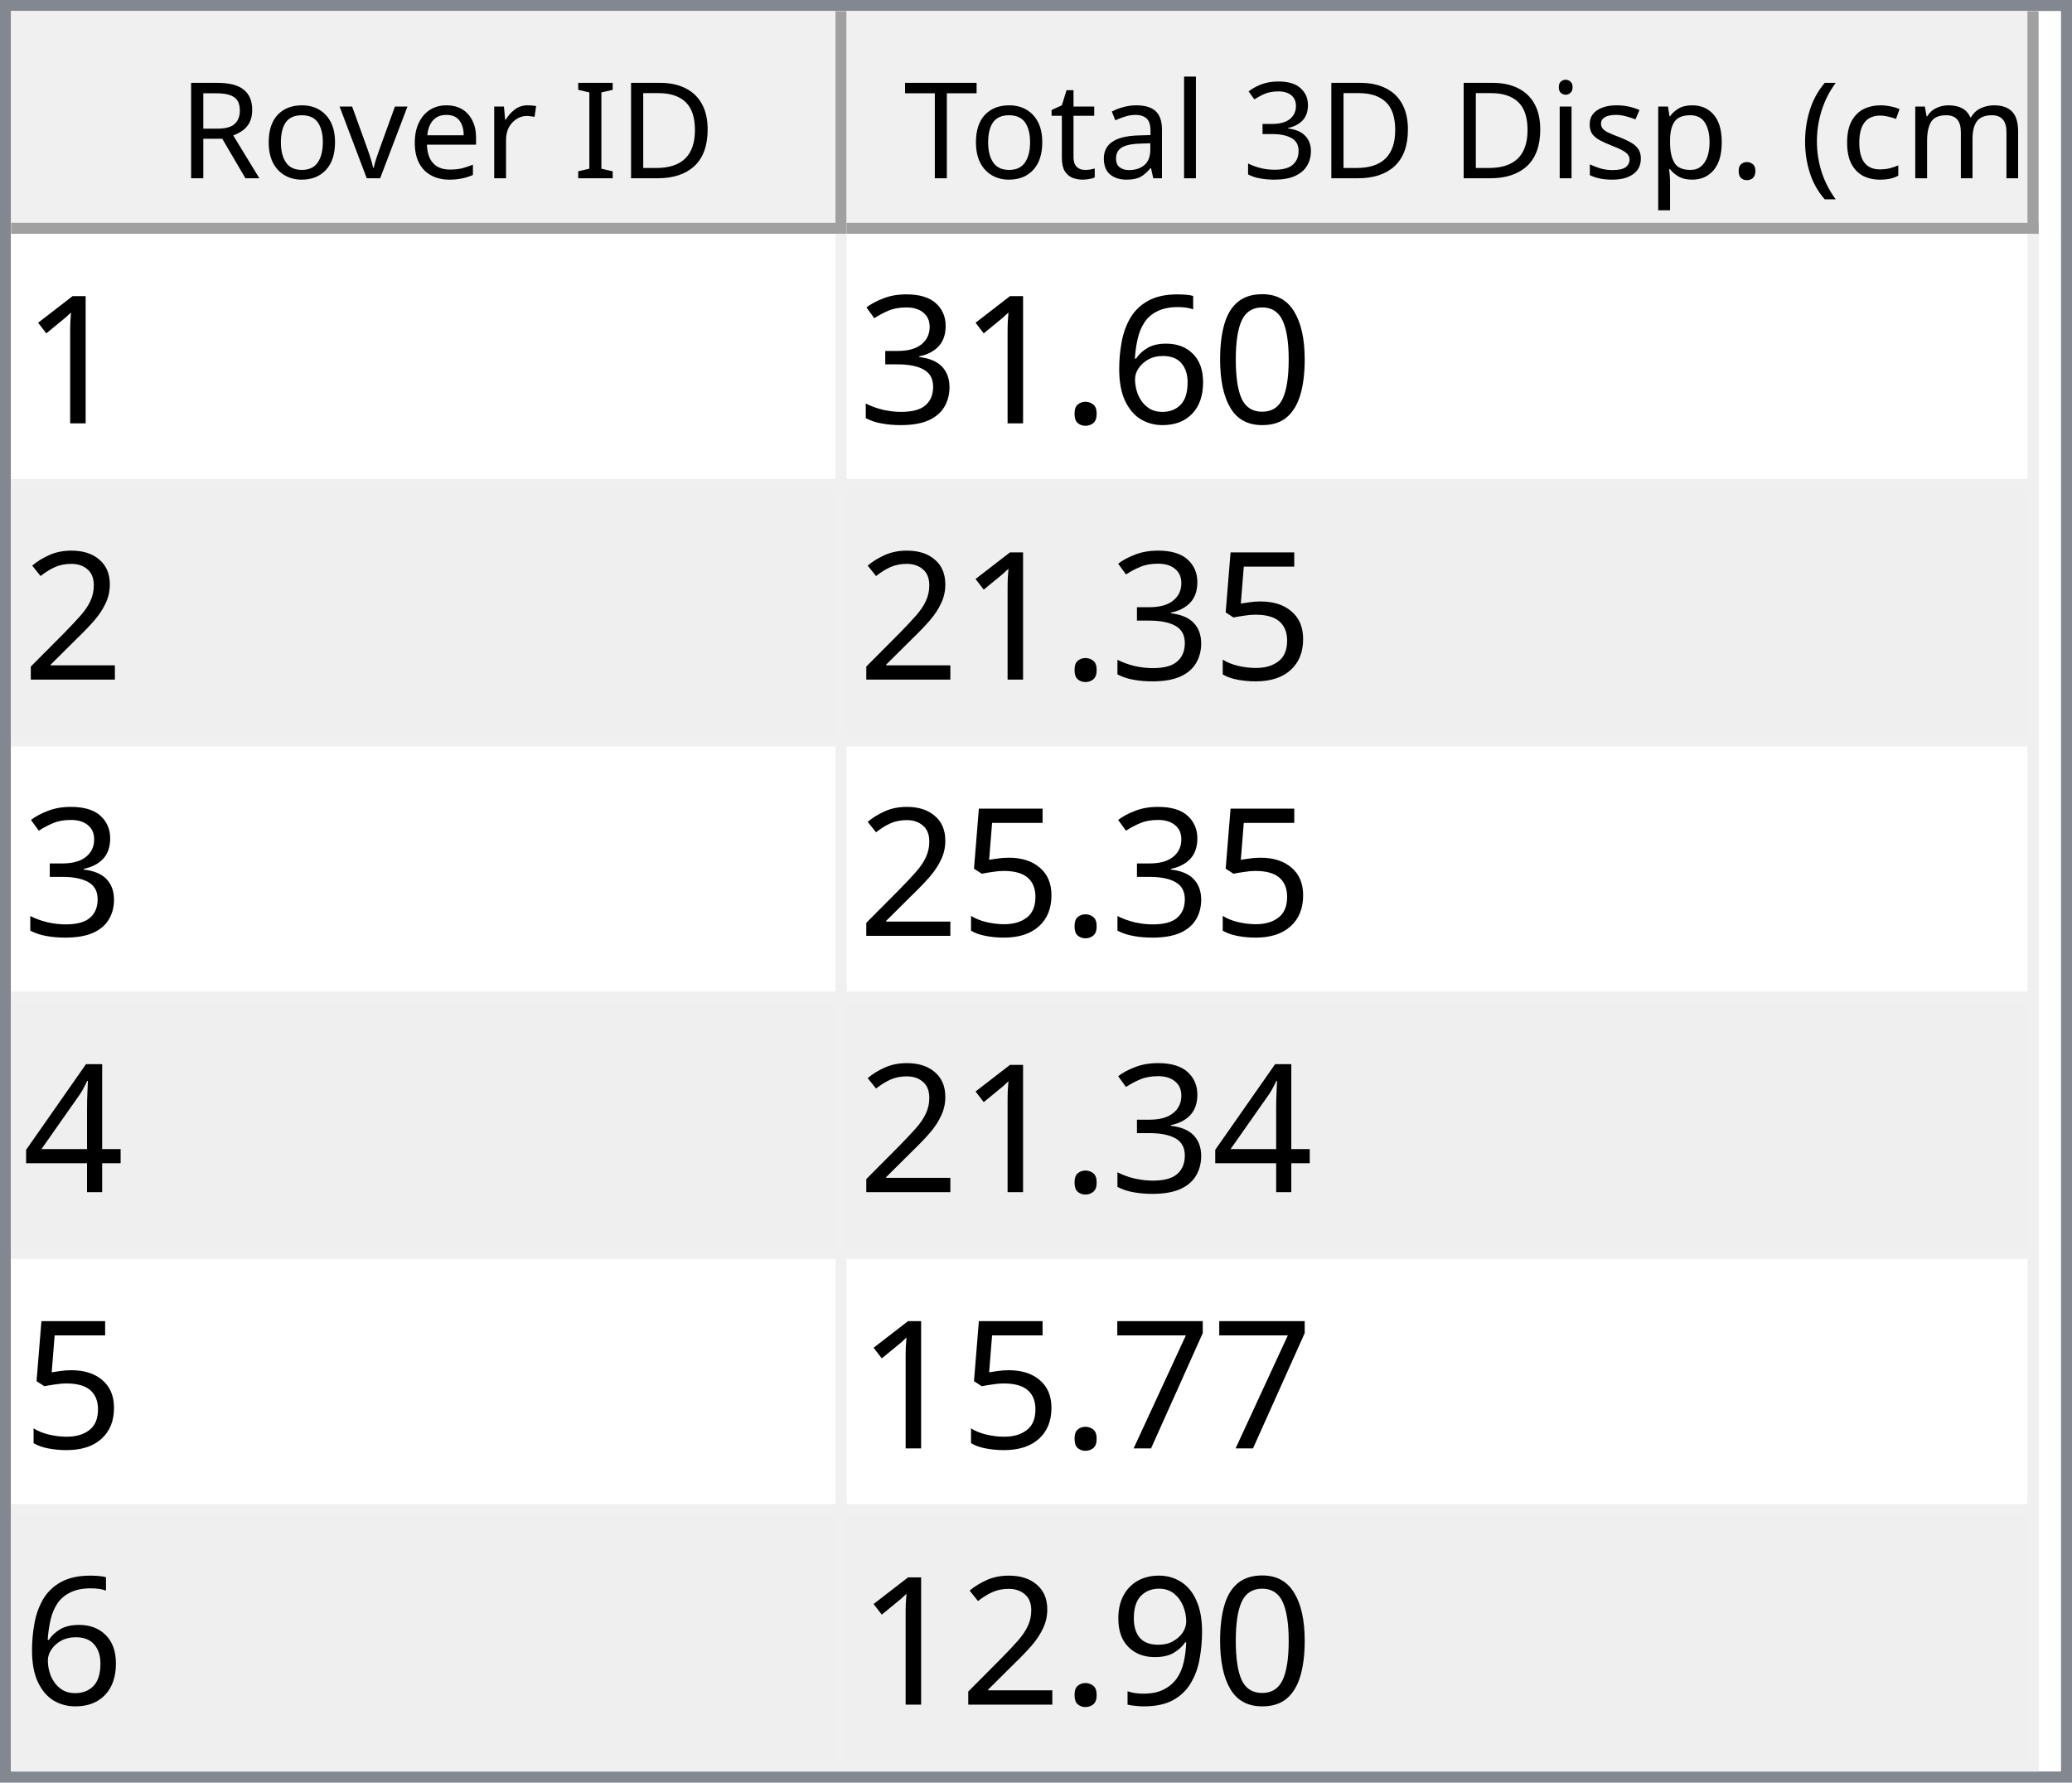
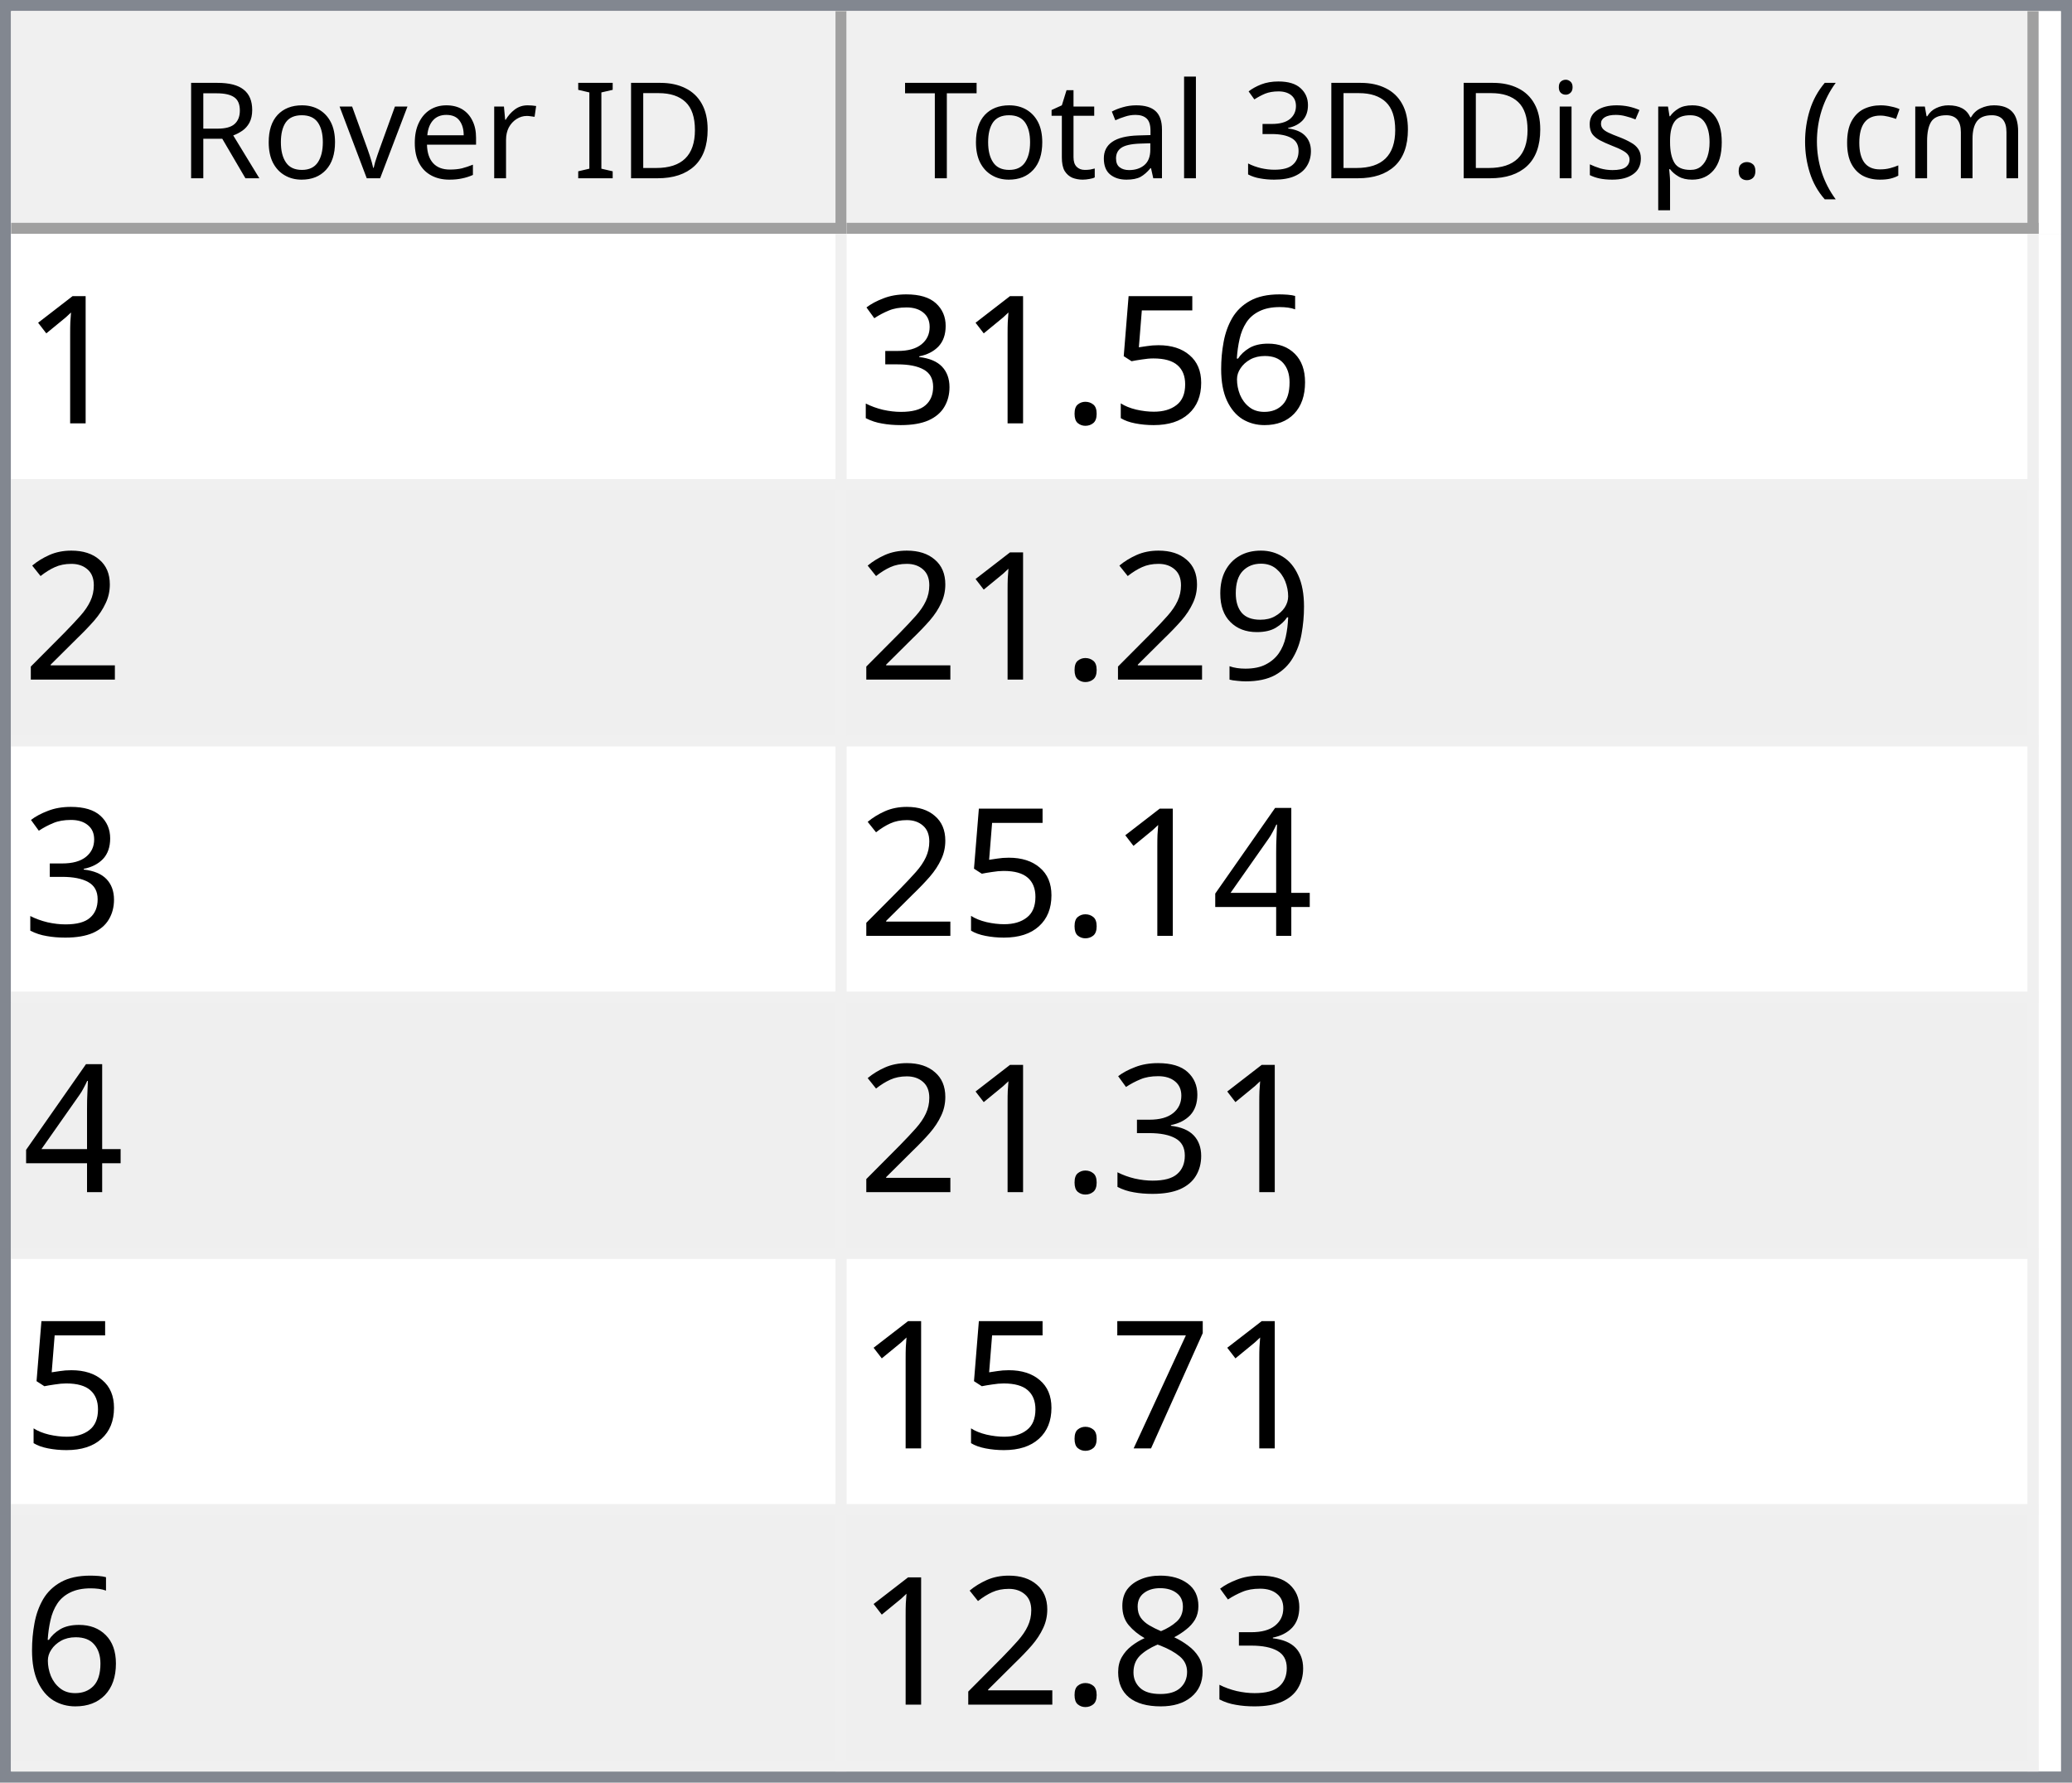
<svg xmlns="http://www.w3.org/2000/svg" style="fill-opacity:1; color-rendering:auto; color-interpolation:auto; text-rendering:auto; stroke:black; stroke-linecap:square; stroke-miterlimit:10; shape-rendering:auto; stroke-opacity:1; fill:black; stroke-dasharray:none; font-weight:normal; stroke-width:1; font-family:'Dialog'; font-style:normal; stroke-linejoin:miter; font-size:12px; stroke-dashoffset:0; image-rendering:auto;" width="186" height="160">
  <defs id="genericDefs" />
  <g>
    <defs id="defs1">
      <clipPath clipPathUnits="userSpaceOnUse" id="clipPath1">
        <path d="M0 0 L186 0 L186 160 L0 160 L0 0 Z" />
      </clipPath>
      <clipPath clipPathUnits="userSpaceOnUse" id="clipPath2">
        <path d="M0 0 L0 160 L186 160 L186 0 Z" />
      </clipPath>
      <clipPath clipPathUnits="userSpaceOnUse" id="clipPath3">
        <path d="M0 0 L0 20 L184 20 L184 0 Z" />
      </clipPath>
      <clipPath clipPathUnits="userSpaceOnUse" id="clipPath4">
        <path d="M0 0 L0 20 L75 20 L75 0 Z" />
      </clipPath>
      <clipPath clipPathUnits="userSpaceOnUse" id="clipPath5">
        <path d="M1 1 L1 19 L74 19 L74 1 Z" />
      </clipPath>
      <clipPath clipPathUnits="userSpaceOnUse" id="clipPath6">
        <path d="M0 0 L0 18 L73 18 L73 0 Z" />
      </clipPath>
      <clipPath clipPathUnits="userSpaceOnUse" id="clipPath7">
        <path d="M-0.5 -0.5 L-0.5 19.5 L74.5 19.5 L74.5 -0.5 Z" />
      </clipPath>
      <clipPath clipPathUnits="userSpaceOnUse" id="clipPath8">
        <path d="M0 0 L0 20 L107 20 L107 0 Z" />
      </clipPath>
      <clipPath clipPathUnits="userSpaceOnUse" id="clipPath9">
        <path d="M1 1 L1 19 L106 19 L106 1 Z" />
      </clipPath>
      <clipPath clipPathUnits="userSpaceOnUse" id="clipPath10">
        <path d="M0 0 L0 18 L105 18 L105 0 Z" />
      </clipPath>
      <clipPath clipPathUnits="userSpaceOnUse" id="clipPath11">
        <path d="M-0.5 -0.5 L-0.5 19.5 L106.5 19.5 L106.5 -0.5 Z" />
      </clipPath>
      <clipPath clipPathUnits="userSpaceOnUse" id="clipPath12">
        <path d="M0 0 L0 138 L184 138 L184 0 Z" />
      </clipPath>
      <clipPath clipPathUnits="userSpaceOnUse" id="clipPath13">
        <path d="M0 0 L0 138 L182 138 L182 0 Z" />
      </clipPath>
      <clipPath clipPathUnits="userSpaceOnUse" id="clipPath14">
        <path d="M-0.5 -0.5 L-0.5 137.5 L181.5 137.5 L181.5 -0.5 Z" />
      </clipPath>
      <clipPath clipPathUnits="userSpaceOnUse" id="clipPath15">
        <path d="M0 0 L0 22 L74 22 L74 0 Z" />
      </clipPath>
      <clipPath clipPathUnits="userSpaceOnUse" id="clipPath16">
        <path d="M0 0 L0 22 L106 22 L106 0 Z" />
      </clipPath>
      <font horiz-adv-x="64.551" id="font1">
        <font-face ascent="107.91" descent="25.098" units-per-em="100" style="font-style:normal; font-family:Segoe UI; font-weight:normal;" />
        <missing-glyph horiz-adv-x="64.551" d="M8.109 0 L8.109 68.266 L56.453 68.266 L56.453 0 L8.109 0 ZM15.328 7.234 L49.219 7.234 L49.219 61.031 L15.328 61.031 L15.328 7.234 Z" />
        <glyph unicode="D" horiz-adv-x="70.117" d="M9.188 0 L9.188 70.016 L28.516 70.016 Q65.531 70.016 65.531 35.891 Q65.531 19.672 55.25 9.836 Q44.969 0 27.734 0 L9.188 0 ZM17.391 62.594 L17.391 7.422 L27.828 7.422 Q41.609 7.422 49.273 14.797 Q56.938 22.172 56.938 35.688 Q56.938 62.594 28.328 62.594 L17.391 62.594 Z" />
        <glyph unicode="I" horiz-adv-x="26.611" d="M17.391 0 L9.188 0 L9.188 70.016 L17.391 70.016 L17.391 0 Z" />
        <glyph unicode=" " horiz-adv-x="27.393" d="" />
        <glyph unicode="r" horiz-adv-x="34.766" d="M34.188 41.891 Q32.078 43.5 28.125 43.5 Q23 43.5 19.555 38.672 Q16.109 33.844 16.109 25.484 L16.109 0 L8.109 0 L8.109 50 L16.109 50 L16.109 39.703 L16.312 39.703 Q18.016 44.969 21.531 47.922 Q25.047 50.875 29.391 50.875 Q32.516 50.875 34.188 50.203 L34.188 41.891 Z" />
        <glyph unicode="e" horiz-adv-x="52.295" d="M48.297 23 L12.984 23 Q13.188 14.656 17.484 10.109 Q21.781 5.562 29.297 5.562 Q37.75 5.562 44.828 11.141 L44.828 3.609 Q38.234 -1.172 27.391 -1.172 Q16.797 -1.172 10.742 5.641 Q4.688 12.453 4.688 24.812 Q4.688 36.469 11.305 43.82 Q17.922 51.172 27.734 51.172 Q37.547 51.172 42.922 44.828 Q48.297 38.484 48.297 27.203 L48.297 23 ZM40.094 29.781 Q40.047 36.719 36.75 40.578 Q33.453 44.438 27.594 44.438 Q21.922 44.438 17.969 40.383 Q14.016 36.328 13.094 29.781 L40.094 29.781 Z" />
        <glyph unicode="v" horiz-adv-x="47.9" d="M47.406 50 L27.484 0 L19.625 0 L0.688 50 L9.469 50 L22.172 13.672 Q23.578 9.672 23.922 6.688 L24.125 6.688 Q24.609 10.453 25.688 13.484 L38.969 50 L47.406 50 Z" />
        <glyph unicode="o" horiz-adv-x="58.594" d="M29 -1.172 Q17.922 -1.172 11.305 5.836 Q4.688 12.844 4.688 24.422 Q4.688 37.016 11.57 44.094 Q18.453 51.172 30.172 51.172 Q41.359 51.172 47.633 44.289 Q53.906 37.406 53.906 25.203 Q53.906 13.234 47.141 6.031 Q40.375 -1.172 29 -1.172 ZM29.594 44.438 Q21.875 44.438 17.383 39.188 Q12.891 33.938 12.891 24.703 Q12.891 15.828 17.43 10.695 Q21.969 5.562 29.594 5.562 Q37.359 5.562 41.531 10.594 Q45.703 15.625 45.703 24.906 Q45.703 34.281 41.531 39.359 Q37.359 44.438 29.594 44.438 Z" />
        <glyph unicode="R" horiz-adv-x="59.814" d="M59.375 0 L49.609 0 L37.891 19.625 Q36.281 22.359 34.766 24.289 Q33.25 26.219 31.664 27.438 Q30.078 28.656 28.25 29.219 Q26.422 29.781 24.125 29.781 L17.391 29.781 L17.391 0 L9.188 0 L9.188 70.016 L30.078 70.016 Q34.672 70.016 38.555 68.867 Q42.438 67.719 45.289 65.375 Q48.141 63.031 49.758 59.547 Q51.375 56.062 51.375 51.375 Q51.375 47.703 50.273 44.656 Q49.172 41.609 47.148 39.211 Q45.125 36.812 42.266 35.133 Q39.406 33.453 35.844 32.516 L35.844 32.328 Q37.594 31.547 38.891 30.547 Q40.188 29.547 41.359 28.18 Q42.531 26.812 43.68 25.078 Q44.828 23.344 46.234 21.047 L59.375 0 ZM17.391 62.594 L17.391 37.203 L28.516 37.203 Q31.594 37.203 34.203 38.133 Q36.812 39.062 38.719 40.797 Q40.625 42.531 41.703 45.047 Q42.781 47.562 42.781 50.688 Q42.781 56.297 39.141 59.445 Q35.5 62.594 28.609 62.594 L17.391 62.594 Z" />
        <glyph unicode=")" horiz-adv-x="30.176" d="M8.297 -15.922 L1.172 -15.922 Q16.406 2.344 16.406 26.812 Q16.406 51.469 1.078 70.016 L8.297 70.016 Q23.531 52.156 23.531 26.703 Q23.531 1.375 8.297 -15.922 Z" />
        <glyph unicode="m" horiz-adv-x="86.133" d="M79.109 0 L71.094 0 L71.094 28.719 Q71.094 37.016 68.531 40.727 Q65.969 44.438 59.906 44.438 Q54.781 44.438 51.195 39.75 Q47.609 35.062 47.609 28.516 L47.609 0 L39.594 0 L39.594 29.688 Q39.594 44.438 28.219 44.438 Q22.953 44.438 19.531 40.016 Q16.109 35.594 16.109 28.516 L16.109 0 L8.109 0 L8.109 50 L16.109 50 L16.109 42.094 L16.312 42.094 Q21.625 51.172 31.844 51.172 Q36.969 51.172 40.773 48.312 Q44.578 45.453 46 40.828 Q51.562 51.172 62.594 51.172 Q79.109 51.172 79.109 30.812 L79.109 0 Z" />
        <glyph unicode="c" horiz-adv-x="46.191" d="M42.188 2.297 Q36.422 -1.172 28.516 -1.172 Q17.828 -1.172 11.258 5.789 Q4.688 12.75 4.688 23.828 Q4.688 36.188 11.766 43.68 Q18.844 51.172 30.672 51.172 Q37.25 51.172 42.281 48.734 L42.281 40.531 Q36.719 44.438 30.375 44.438 Q22.703 44.438 17.797 38.945 Q12.891 33.453 12.891 24.516 Q12.891 15.719 17.508 10.641 Q22.125 5.562 29.891 5.562 Q36.422 5.562 42.188 9.906 L42.188 2.297 Z" />
        <glyph unicode="(" horiz-adv-x="30.176" d="M29.109 -15.922 L21.969 -15.922 Q6.844 1.375 6.844 26.703 Q6.844 52.156 21.969 70.016 L29.203 70.016 Q13.875 51.469 13.875 26.812 Q13.875 2.344 29.109 -15.922 Z" />
        <glyph unicode="." horiz-adv-x="21.68" d="M10.891 -1.078 Q8.641 -1.078 7.055 0.539 Q5.469 2.156 5.469 4.391 Q5.469 6.641 7.055 8.273 Q8.641 9.906 10.891 9.906 Q13.188 9.906 14.797 8.273 Q16.406 6.641 16.406 4.391 Q16.406 2.156 14.797 0.539 Q13.188 -1.078 10.891 -1.078 Z" />
        <glyph unicode="p" horiz-adv-x="58.789" d="M16.312 7.234 L16.109 7.234 L16.109 -23 L8.109 -23 L8.109 50 L16.109 50 L16.109 41.219 L16.312 41.219 Q22.219 51.172 33.594 51.172 Q43.266 51.172 48.688 44.461 Q54.109 37.75 54.109 26.469 Q54.109 13.922 48 6.375 Q41.891 -1.172 31.297 -1.172 Q21.578 -1.172 16.312 7.234 ZM16.109 27.391 L16.109 20.406 Q16.109 14.203 20.141 9.883 Q24.172 5.562 30.375 5.562 Q37.641 5.562 41.773 11.133 Q45.906 16.703 45.906 26.609 Q45.906 34.969 42.047 39.703 Q38.188 44.438 31.594 44.438 Q24.609 44.438 20.359 39.578 Q16.109 34.719 16.109 27.391 Z" />
        <glyph unicode="s" horiz-adv-x="42.432" d="M5.078 1.812 L5.078 10.406 Q11.625 5.562 19.484 5.562 Q30.031 5.562 30.031 12.594 Q30.031 14.594 29.125 15.992 Q28.219 17.391 26.68 18.461 Q25.141 19.531 23.07 20.383 Q21 21.234 18.609 22.172 Q15.281 23.484 12.766 24.828 Q10.25 26.172 8.57 27.859 Q6.891 29.547 6.031 31.695 Q5.172 33.844 5.172 36.719 Q5.172 40.234 6.789 42.945 Q8.406 45.656 11.086 47.484 Q13.766 49.312 17.211 50.242 Q20.656 51.172 24.312 51.172 Q30.812 51.172 35.938 48.922 L35.938 40.828 Q30.422 44.438 23.25 44.438 Q21 44.438 19.195 43.922 Q17.391 43.406 16.094 42.477 Q14.797 41.547 14.086 40.258 Q13.375 38.969 13.375 37.406 Q13.375 35.453 14.086 34.133 Q14.797 32.812 16.164 31.789 Q17.531 30.766 19.484 29.938 Q21.438 29.109 23.922 28.125 Q27.25 26.859 29.883 25.516 Q32.516 24.172 34.375 22.484 Q36.234 20.797 37.234 18.602 Q38.234 16.406 38.234 13.375 Q38.234 9.672 36.602 6.938 Q34.969 4.203 32.234 2.398 Q29.5 0.594 25.93 -0.289 Q22.359 -1.172 18.453 -1.172 Q10.75 -1.172 5.078 1.812 Z" />
        <glyph unicode="i" horiz-adv-x="24.219" d="M12.203 62.703 Q10.062 62.703 8.547 64.164 Q7.031 65.625 7.031 67.875 Q7.031 70.125 8.547 71.609 Q10.062 73.094 12.203 73.094 Q14.406 73.094 15.945 71.609 Q17.484 70.125 17.484 67.875 Q17.484 65.719 15.945 64.211 Q14.406 62.703 12.203 62.703 ZM16.109 0 L8.109 0 L8.109 50 L16.109 50 L16.109 0 Z" />
        <glyph unicode="3" horiz-adv-x="53.906" d="M46.531 19.828 Q46.531 15.094 44.75 11.211 Q42.969 7.328 39.719 4.57 Q36.469 1.812 31.93 0.297 Q27.391 -1.219 21.922 -1.219 Q11.922 -1.219 6 2.594 L6 11.188 Q13.094 5.609 22.219 5.609 Q25.875 5.609 28.828 6.539 Q31.781 7.469 33.906 9.227 Q36.031 10.984 37.18 13.477 Q38.328 15.969 38.328 19.094 Q38.328 32.812 18.797 32.812 L12.984 32.812 L12.984 39.594 L18.5 39.594 Q35.797 39.594 35.797 52.484 Q35.797 64.406 22.609 64.406 Q15.188 64.406 8.688 59.422 L8.688 67.188 Q15.375 71.188 24.609 71.188 Q29 71.188 32.57 69.969 Q36.141 68.75 38.68 66.555 Q41.219 64.359 42.609 61.281 Q44 58.203 44 54.5 Q44 40.672 30.031 36.719 L30.031 36.531 Q33.594 36.141 36.625 34.797 Q39.656 33.453 41.852 31.305 Q44.047 29.156 45.289 26.25 Q46.531 23.344 46.531 19.828 Z" />
        <glyph unicode="l" horiz-adv-x="24.219" d="M16.109 0 L8.109 0 L8.109 74.031 L16.109 74.031 L16.109 0 Z" />
        <glyph unicode="a" horiz-adv-x="50.879" d="M43.891 0 L35.891 0 L35.891 7.812 L35.688 7.812 Q30.469 -1.172 20.312 -1.172 Q12.844 -1.172 8.617 2.781 Q4.391 6.734 4.391 13.281 Q4.391 27.297 20.906 29.594 L35.891 31.688 Q35.891 44.438 25.594 44.438 Q16.547 44.438 9.281 38.281 L9.281 46.484 Q16.656 51.172 26.266 51.172 Q43.891 51.172 43.891 32.516 L43.891 0 ZM35.891 25.297 L23.828 23.641 Q18.266 22.859 15.43 20.875 Q12.594 18.891 12.594 13.875 Q12.594 10.203 15.211 7.883 Q17.828 5.562 22.172 5.562 Q28.125 5.562 32.008 9.742 Q35.891 13.922 35.891 20.312 L35.891 25.297 Z" />
        <glyph unicode="t" horiz-adv-x="33.887" d="M31.297 0.484 Q28.469 -1.078 23.828 -1.078 Q10.688 -1.078 10.688 13.578 L10.688 43.172 L2.094 43.172 L2.094 50 L10.688 50 L10.688 62.203 L18.703 64.797 L18.703 50 L31.297 50 L31.297 43.172 L18.703 43.172 L18.703 14.984 Q18.703 9.969 20.414 7.82 Q22.125 5.672 26.078 5.672 Q29.109 5.672 31.297 7.328 L31.297 0.484 Z" />
        <glyph unicode="T" horiz-adv-x="52.393" d="M50.594 62.594 L30.375 62.594 L30.375 0 L22.172 0 L22.172 62.594 L2 62.594 L2 70.016 L50.594 70.016 L50.594 62.594 Z" />
      </font>
      <font horiz-adv-x="75.0" id="font2">
        <font-face ascent="100.537" descent="21.973" units-per-em="100" style="font-style:normal; font-family:sans-serif; font-weight:normal;" />
        <missing-glyph horiz-adv-x="75.0" d="M12.5 0 L12.5 62.5 L62.5 62.5 L62.5 0 L12.5 0 ZM14.062 1.562 L60.938 1.562 L60.938 60.938 L14.062 60.938 L14.062 1.562 Z" />
        <glyph unicode="1" horiz-adv-x="55.615" d="M37.25 0 L28.469 0 L28.469 56 Q25.297 52.984 20.141 49.953 Q14.984 46.922 10.891 45.406 L10.891 53.906 Q18.266 57.375 23.781 62.305 Q29.297 67.234 31.594 71.875 L37.25 71.875 L37.25 0 Z" />
-         <glyph unicode="0" horiz-adv-x="55.615" d="M4.156 35.297 Q4.156 48 6.766 55.742 Q9.375 63.484 14.523 67.68 Q19.672 71.875 27.484 71.875 Q33.25 71.875 37.594 69.555 Q41.938 67.234 44.773 62.867 Q47.609 58.5 49.219 52.227 Q50.828 45.953 50.828 35.297 Q50.828 22.703 48.242 14.969 Q45.656 7.234 40.508 3.008 Q35.359 -1.219 27.484 -1.219 Q17.141 -1.219 11.234 6.203 Q4.156 15.141 4.156 35.297 ZM13.188 35.297 Q13.188 17.672 17.312 11.836 Q21.438 6 27.484 6 Q33.547 6 37.672 11.859 Q41.797 17.719 41.797 35.297 Q41.797 52.984 37.672 58.789 Q33.547 64.594 27.391 64.594 Q21.344 64.594 17.719 59.469 Q13.188 52.938 13.188 35.297 Z" />
        <glyph unicode="6" horiz-adv-x="55.615" d="M49.75 54.047 L41.016 53.375 Q39.844 58.547 37.703 60.891 Q34.125 64.656 28.906 64.656 Q24.703 64.656 21.531 62.312 Q17.391 59.281 14.992 53.469 Q12.594 47.656 12.5 36.922 Q15.672 41.75 20.266 44.094 Q24.859 46.438 29.891 46.438 Q38.672 46.438 44.852 39.969 Q51.031 33.5 51.031 23.25 Q51.031 16.5 48.125 10.719 Q45.219 4.938 40.141 1.859 Q35.062 -1.219 28.609 -1.219 Q17.625 -1.219 10.695 6.859 Q3.766 14.938 3.766 33.5 Q3.766 54.25 11.422 63.672 Q18.109 71.875 29.438 71.875 Q37.891 71.875 43.289 67.141 Q48.688 62.406 49.75 54.047 ZM13.875 23.188 Q13.875 18.656 15.797 14.508 Q17.719 10.359 21.188 8.18 Q24.656 6 28.469 6 Q34.031 6 38.039 10.492 Q42.047 14.984 42.047 22.703 Q42.047 30.125 38.086 34.398 Q34.125 38.672 28.125 38.672 Q22.172 38.672 18.023 34.398 Q13.875 30.125 13.875 23.188 Z" />
+         <glyph unicode="5" horiz-adv-x="55.615" d="M4.156 18.75 L13.375 19.531 Q14.406 12.797 18.141 9.398 Q21.875 6 27.156 6 Q33.5 6 37.891 10.789 Q42.281 15.578 42.281 23.484 Q42.281 31 38.062 35.352 Q33.844 39.703 27 39.703 Q22.75 39.703 19.336 37.773 Q15.922 35.844 13.969 32.766 L5.719 33.844 L12.641 70.609 L48.25 70.609 L48.25 62.203 L19.672 62.203 L15.828 42.969 Q22.266 47.469 29.344 47.469 Q38.719 47.469 45.164 40.969 Q51.609 34.469 51.609 24.266 Q51.609 14.547 45.953 7.469 Q39.062 -1.219 27.156 -1.219 Q17.391 -1.219 11.211 4.25 Q5.031 9.719 4.156 18.75 Z" />
        <glyph unicode="." horiz-adv-x="27.783" d="M9.078 0 L9.078 10.016 L19.094 10.016 L19.094 0 L9.078 0 Z" />
        <glyph unicode="3" horiz-adv-x="55.615" d="M4.203 18.891 L12.984 20.062 Q14.5 12.594 18.141 9.297 Q21.781 6 27 6 Q33.203 6 37.477 10.297 Q41.75 14.594 41.75 20.953 Q41.75 27 37.797 30.93 Q33.844 34.859 27.734 34.859 Q25.25 34.859 21.531 33.891 L22.516 41.609 Q23.391 41.5 23.922 41.5 Q29.547 41.5 34.039 44.43 Q38.531 47.359 38.531 53.469 Q38.531 58.297 35.258 61.477 Q31.984 64.656 26.812 64.656 Q21.688 64.656 18.266 61.43 Q14.844 58.203 13.875 51.766 L5.078 53.328 Q6.688 62.156 12.398 67.016 Q18.109 71.875 26.609 71.875 Q32.469 71.875 37.398 69.359 Q42.328 66.844 44.945 62.5 Q47.562 58.156 47.562 53.266 Q47.562 48.641 45.07 44.828 Q42.578 41.016 37.703 38.766 Q44.047 37.312 47.562 32.695 Q51.078 28.078 51.078 21.141 Q51.078 11.766 44.242 5.25 Q37.406 -1.266 26.953 -1.266 Q17.531 -1.266 11.305 4.352 Q5.078 9.969 4.203 18.891 Z" />
        <glyph unicode="2" horiz-adv-x="55.615" d="M50.344 8.453 L50.344 0 L3.031 0 Q2.938 3.172 4.047 6.109 Q5.859 10.938 9.836 15.625 Q13.812 20.312 21.344 26.469 Q33.016 36.031 37.117 41.625 Q41.219 47.219 41.219 52.203 Q41.219 57.422 37.477 61.008 Q33.734 64.594 27.734 64.594 Q21.391 64.594 17.578 60.789 Q13.766 56.984 13.719 50.25 L4.688 51.172 Q5.609 61.281 11.664 66.578 Q17.719 71.875 27.938 71.875 Q38.234 71.875 44.242 66.164 Q50.25 60.453 50.25 52 Q50.25 47.703 48.492 43.555 Q46.734 39.406 42.656 34.812 Q38.578 30.219 29.109 22.219 Q21.188 15.578 18.945 13.211 Q16.703 10.844 15.234 8.453 L50.344 8.453 Z" />
-         <glyph unicode="5" horiz-adv-x="55.615" d="M4.156 18.75 L13.375 19.531 Q14.406 12.797 18.141 9.398 Q21.875 6 27.156 6 Q33.5 6 37.891 10.789 Q42.281 15.578 42.281 23.484 Q42.281 31 38.062 35.352 Q33.844 39.703 27 39.703 Q22.75 39.703 19.336 37.773 Q15.922 35.844 13.969 32.766 L5.719 33.844 L12.641 70.609 L48.25 70.609 L48.25 62.203 L19.672 62.203 L15.828 42.969 Q22.266 47.469 29.344 47.469 Q38.719 47.469 45.164 40.969 Q51.609 34.469 51.609 24.266 Q51.609 14.547 45.953 7.469 Q39.062 -1.219 27.156 -1.219 Q17.391 -1.219 11.211 4.25 Q5.031 9.719 4.156 18.75 Z" />
+         <glyph unicode="9" horiz-adv-x="55.615" d="M5.469 16.547 L13.922 17.328 Q14.984 11.375 18.016 8.688 Q21.047 6 25.781 6 Q29.828 6 32.883 7.859 Q35.938 9.719 37.891 12.82 Q39.844 15.922 41.164 21.195 Q42.484 26.469 42.484 31.938 Q42.484 32.516 42.438 33.688 Q39.797 29.5 35.234 26.883 Q30.672 24.266 25.344 24.266 Q16.453 24.266 10.305 30.711 Q4.156 37.156 4.156 47.703 Q4.156 58.594 10.578 65.234 Q17 71.875 26.656 71.875 Q33.641 71.875 39.43 68.117 Q45.219 64.359 48.219 57.398 Q51.219 50.438 51.219 37.25 Q51.219 23.531 48.242 15.406 Q45.266 7.281 39.383 3.031 Q33.5 -1.219 25.594 -1.219 Q17.188 -1.219 11.867 3.445 Q6.547 8.109 5.469 16.547 ZM41.453 48.141 Q41.453 55.719 37.43 60.156 Q33.406 64.594 27.734 64.594 Q21.875 64.594 17.531 59.812 Q13.188 55.031 13.188 47.406 Q13.188 40.578 17.312 36.305 Q21.438 32.031 27.484 32.031 Q33.594 32.031 37.523 36.305 Q41.453 40.578 41.453 48.141 Z" />
        <glyph unicode="4" horiz-adv-x="55.615" d="M32.328 0 L32.328 17.141 L1.266 17.141 L1.266 25.203 L33.938 71.578 L41.109 71.578 L41.109 25.203 L50.781 25.203 L50.781 17.141 L41.109 17.141 L41.109 0 L32.328 0 ZM32.328 25.203 L32.328 57.469 L9.906 25.203 L32.328 25.203 Z" />
        <glyph unicode="7" horiz-adv-x="55.615" d="M4.734 62.203 L4.734 70.656 L51.078 70.656 L51.078 63.812 Q44.234 56.547 37.523 44.484 Q30.812 32.422 27.156 19.672 Q24.516 10.688 23.781 0 L14.75 0 Q14.891 8.453 18.062 20.414 Q21.234 32.375 27.172 43.484 Q33.109 54.594 39.797 62.203 L4.734 62.203 Z" />
-         <glyph unicode="9" horiz-adv-x="55.615" d="M5.469 16.547 L13.922 17.328 Q14.984 11.375 18.016 8.688 Q21.047 6 25.781 6 Q29.828 6 32.883 7.859 Q35.938 9.719 37.891 12.82 Q39.844 15.922 41.164 21.195 Q42.484 26.469 42.484 31.938 Q42.484 32.516 42.438 33.688 Q39.797 29.5 35.234 26.883 Q30.672 24.266 25.344 24.266 Q16.453 24.266 10.305 30.711 Q4.156 37.156 4.156 47.703 Q4.156 58.594 10.578 65.234 Q17 71.875 26.656 71.875 Q33.641 71.875 39.43 68.117 Q45.219 64.359 48.219 57.398 Q51.219 50.438 51.219 37.25 Q51.219 23.531 48.242 15.406 Q45.266 7.281 39.383 3.031 Q33.5 -1.219 25.594 -1.219 Q17.188 -1.219 11.867 3.445 Q6.547 8.109 5.469 16.547 ZM41.453 48.141 Q41.453 55.719 37.43 60.156 Q33.406 64.594 27.734 64.594 Q21.875 64.594 17.531 59.812 Q13.188 55.031 13.188 47.406 Q13.188 40.578 17.312 36.305 Q21.438 32.031 27.484 32.031 Q33.594 32.031 37.523 36.305 Q41.453 40.578 41.453 48.141 Z" />
+         <glyph unicode="8" horiz-adv-x="55.615" d="M17.672 38.812 Q12.203 40.828 9.57 44.539 Q6.938 48.25 6.938 53.422 Q6.938 61.234 12.555 66.555 Q18.172 71.875 27.484 71.875 Q36.859 71.875 42.578 66.43 Q48.297 60.984 48.297 53.172 Q48.297 48.188 45.68 44.508 Q43.062 40.828 37.75 38.812 Q44.344 36.672 47.781 31.883 Q51.219 27.094 51.219 20.453 Q51.219 11.281 44.727 5.031 Q38.234 -1.219 27.641 -1.219 Q17.047 -1.219 10.547 5.055 Q4.047 11.328 4.047 20.703 Q4.047 27.688 7.594 32.398 Q11.141 37.109 17.672 38.812 ZM15.922 53.719 Q15.922 48.641 19.195 45.414 Q22.469 42.188 27.688 42.188 Q32.766 42.188 36.016 45.383 Q39.266 48.578 39.266 53.219 Q39.266 58.062 35.914 61.359 Q32.562 64.656 27.594 64.656 Q22.562 64.656 19.242 61.43 Q15.922 58.203 15.922 53.719 ZM13.094 20.656 Q13.094 16.891 14.875 13.375 Q16.656 9.859 20.172 7.93 Q23.688 6 27.734 6 Q34.031 6 38.133 10.055 Q42.234 14.109 42.234 20.359 Q42.234 26.703 38.016 30.859 Q33.797 35.016 27.438 35.016 Q21.234 35.016 17.164 30.914 Q13.094 26.812 13.094 20.656 Z" />
      </font>
    </defs>
    <g style="fill:white; stroke:white;">
      <rect x="0" y="0" width="186" style="clip-path:url(#clipPath1); stroke:none;" height="160" />
    </g>
    <g style="fill:white; text-rendering:optimizeSpeed; color-rendering:optimizeSpeed; image-rendering:optimizeSpeed; shape-rendering:crispEdges; stroke:white; color-interpolation:sRGB;">
      <rect x="0" width="186" height="160" y="0" style="stroke:none;" />
      <path style="stroke:none;" d="M0 160 L186 160 L186 0 L0 0 Z" />
    </g>
    <g style="fill:rgb(240,240,240); font-family:'Segoe UI'; stroke:rgb(240,240,240);">
      <rect x="0" y="0" width="186" style="clip-path:url(#clipPath2); stroke:none;" height="160" />
    </g>
    <g style="fill:rgb(130,135,144); font-family:'Segoe UI'; stroke:rgb(130,135,144);">
      <path d="M0 0 L186 0 L186 160 L0 160 L0 0 ZM1 1 L185 1 L185 159 L1 159 L1 1 Z" style="fill-rule:evenodd; clip-path:url(#clipPath2); stroke:none;" />
    </g>
    <g style="fill:white; font-family:'Segoe UI'; stroke:white;" transform="translate(1,1)">
      <rect x="0" y="0" width="184" style="clip-path:url(#clipPath3); stroke:none;" height="20" />
    </g>
    <g style="fill:rgb(240,240,240); font-family:'Segoe UI'; stroke:rgb(240,240,240);" transform="translate(1,1)">
      <rect x="0" y="0" width="75" style="clip-path:url(#clipPath4); stroke:none;" height="20" />
    </g>
    <g style="font-family:'Segoe UI';" transform="translate(2,2)">
      <text x="14" xml:space="preserve" y="14" style="clip-path:url(#clipPath6); stroke:none;">Rover ID</text>
    </g>
    <g style="fill:rgb(160,160,160); font-family:'Segoe UI'; stroke:rgb(160,160,160); stroke-linejoin:bevel;" transform="translate(1.5,1.5)">
      <line x1="74" x2="74" y1="0" style="fill:none; clip-path:url(#clipPath7);" y2="19" />
    </g>
    <g style="fill:rgb(160,160,160); font-family:'Segoe UI'; stroke:rgb(160,160,160); stroke-linejoin:bevel;" transform="matrix(1,0,0,1,1,1) translate(0.5,0.5)">
      <line x1="0" x2="74" y1="19" style="fill:none; clip-path:url(#clipPath7);" y2="19" />
    </g>
    <g style="fill:rgb(240,240,240); font-family:'Segoe UI'; stroke:rgb(240,240,240);" transform="translate(76,1)">
      <rect x="0" y="0" width="107" style="clip-path:url(#clipPath8); stroke:none;" height="20" />
    </g>
    <g style="font-family:'Segoe UI';" transform="translate(77,2)">
      <text x="1" xml:space="preserve" y="14" style="clip-path:url(#clipPath10); stroke:none;"> Total 3D Disp. (cm)</text>
    </g>
    <g style="fill:rgb(160,160,160); font-family:'Segoe UI'; stroke:rgb(160,160,160); stroke-linejoin:bevel;" transform="translate(76.5,1.5)">
      <line x1="106" x2="106" y1="0" style="fill:none; clip-path:url(#clipPath11);" y2="19" />
    </g>
    <g style="fill:rgb(160,160,160); font-family:'Segoe UI'; stroke:rgb(160,160,160); stroke-linejoin:bevel;" transform="matrix(1,0,0,1,76,1) translate(0.5,0.5)">
      <line x1="0" x2="106" y1="19" style="fill:none; clip-path:url(#clipPath11);" y2="19" />
    </g>
    <g style="fill:white; font-family:'Segoe UI'; stroke:white;" transform="translate(1,21)">
      <rect x="0" y="0" width="184" style="clip-path:url(#clipPath12); stroke:none;" height="138" />
    </g>
    <g style="fill:rgb(240,240,240); font-size:16px; font-family:sans-serif; stroke:rgb(240,240,240);" transform="translate(1,21)">
      <rect x="0" y="0" width="182" style="clip-path:url(#clipPath13); stroke:none;" height="138" />
      <line transform="translate(0.5,0.5)" x1="0" x2="181" y1="22" style="clip-path:url(#clipPath14); fill:none; stroke-linejoin:bevel;" y2="22" />
    </g>
    <g transform="matrix(1,0,0,1,1,21) translate(0.5,0.5)" style="fill:rgb(240,240,240); font-size:16px; font-family:sans-serif; stroke:rgb(240,240,240); stroke-linejoin:bevel;">
      <line x1="0" x2="181" y1="45" style="fill:none; clip-path:url(#clipPath14);" y2="45" />
    </g>
    <g transform="matrix(1,0,0,1,1,21) translate(0.5,0.5)" style="fill:rgb(240,240,240); font-size:16px; font-family:sans-serif; stroke:rgb(240,240,240); stroke-linejoin:bevel;">
      <line x1="0" x2="181" y1="68" style="fill:none; clip-path:url(#clipPath14);" y2="68" />
    </g>
    <g transform="matrix(1,0,0,1,1,21) translate(0.5,0.5)" style="fill:rgb(240,240,240); font-size:16px; font-family:sans-serif; stroke:rgb(240,240,240); stroke-linejoin:bevel;">
      <line x1="0" x2="181" y1="91" style="fill:none; clip-path:url(#clipPath14);" y2="91" />
    </g>
    <g transform="matrix(1,0,0,1,1,21) translate(0.5,0.5)" style="fill:rgb(240,240,240); font-size:16px; font-family:sans-serif; stroke:rgb(240,240,240); stroke-linejoin:bevel;">
      <line x1="0" x2="181" y1="114" style="fill:none; clip-path:url(#clipPath14);" y2="114" />
    </g>
    <g transform="matrix(1,0,0,1,1,21) translate(0.5,0.5)" style="fill:rgb(240,240,240); font-size:16px; font-family:sans-serif; stroke:rgb(240,240,240); stroke-linejoin:bevel;">
      <line x1="0" x2="181" y1="137" style="fill:none; clip-path:url(#clipPath14);" y2="137" />
    </g>
    <g transform="matrix(1,0,0,1,1,21) translate(0.5,0.5)" style="fill:rgb(240,240,240); font-size:16px; font-family:sans-serif; stroke:rgb(240,240,240); stroke-linejoin:bevel;">
      <line x1="74" x2="74" y1="0" style="fill:none; clip-path:url(#clipPath14);" y2="137" />
    </g>
    <g transform="matrix(1,0,0,1,1,21) translate(0.5,0.5)" style="fill:rgb(240,240,240); font-size:16px; font-family:sans-serif; stroke:rgb(240,240,240); stroke-linejoin:bevel;">
      <line x1="181" x2="181" y1="0" style="fill:none; clip-path:url(#clipPath14);" y2="137" />
    </g>
    <g style="fill:white; font-size:16px; font-family:sans-serif; stroke:white;" transform="matrix(1,0,0,1,1,21)">
      <rect x="0" y="0" width="74" style="clip-path:url(#clipPath15); stroke:none;" height="22" />
      <text x="1" y="17" style="fill:black; clip-path:url(#clipPath15); stroke:none;" xml:space="preserve">1</text>
    </g>
    <g style="fill:white; font-size:16px; font-family:sans-serif; stroke:white;" transform="matrix(1,0,0,1,1,21) translate(75,0)">
      <rect x="0" y="0" width="106" style="clip-path:url(#clipPath16); stroke:none;" height="22" />
-       <text x="1" y="17" style="fill:black; clip-path:url(#clipPath16); stroke:none;" xml:space="preserve">31.60</text>
+       <text x="1" y="17" style="fill:black; clip-path:url(#clipPath16); stroke:none;" xml:space="preserve">31.56</text>
    </g>
    <g style="fill:rgb(239,239,239); font-size:16px; font-family:sans-serif; stroke:rgb(239,239,239);" transform="matrix(1,0,0,1,1,21) translate(0,23)">
      <rect x="0" y="0" width="74" style="clip-path:url(#clipPath15); stroke:none;" height="22" />
      <text x="1" y="17" style="fill:black; clip-path:url(#clipPath15); stroke:none;" xml:space="preserve">2</text>
    </g>
    <g style="fill:rgb(239,239,239); font-size:16px; font-family:sans-serif; stroke:rgb(239,239,239);" transform="matrix(1,0,0,1,1,21) translate(75,23)">
      <rect x="0" y="0" width="106" style="clip-path:url(#clipPath16); stroke:none;" height="22" />
-       <text x="1" y="17" style="fill:black; clip-path:url(#clipPath16); stroke:none;" xml:space="preserve">21.35</text>
+       <text x="1" y="17" style="fill:black; clip-path:url(#clipPath16); stroke:none;" xml:space="preserve">21.29</text>
    </g>
    <g style="fill:white; font-size:16px; font-family:sans-serif; stroke:white;" transform="matrix(1,0,0,1,1,21) translate(0,46)">
      <rect x="0" y="0" width="74" style="clip-path:url(#clipPath15); stroke:none;" height="22" />
      <text x="1" y="17" style="fill:black; clip-path:url(#clipPath15); stroke:none;" xml:space="preserve">3</text>
    </g>
    <g style="fill:white; font-size:16px; font-family:sans-serif; stroke:white;" transform="matrix(1,0,0,1,1,21) translate(75,46)">
      <rect x="0" y="0" width="106" style="clip-path:url(#clipPath16); stroke:none;" height="22" />
-       <text x="1" y="17" style="fill:black; clip-path:url(#clipPath16); stroke:none;" xml:space="preserve">25.35</text>
+       <text x="1" y="17" style="fill:black; clip-path:url(#clipPath16); stroke:none;" xml:space="preserve">25.14</text>
    </g>
    <g style="fill:rgb(239,239,239); font-size:16px; font-family:sans-serif; stroke:rgb(239,239,239);" transform="matrix(1,0,0,1,1,21) translate(0,69)">
      <rect x="0" y="0" width="74" style="clip-path:url(#clipPath15); stroke:none;" height="22" />
      <text x="1" y="17" style="fill:black; clip-path:url(#clipPath15); stroke:none;" xml:space="preserve">4</text>
    </g>
    <g style="fill:rgb(239,239,239); font-size:16px; font-family:sans-serif; stroke:rgb(239,239,239);" transform="matrix(1,0,0,1,1,21) translate(75,69)">
      <rect x="0" y="0" width="106" style="clip-path:url(#clipPath16); stroke:none;" height="22" />
-       <text x="1" y="17" style="fill:black; clip-path:url(#clipPath16); stroke:none;" xml:space="preserve">21.34</text>
+       <text x="1" y="17" style="fill:black; clip-path:url(#clipPath16); stroke:none;" xml:space="preserve">21.31</text>
    </g>
    <g style="fill:white; font-size:16px; font-family:sans-serif; stroke:white;" transform="matrix(1,0,0,1,1,21) translate(0,92)">
      <rect x="0" y="0" width="74" style="clip-path:url(#clipPath15); stroke:none;" height="22" />
      <text x="1" y="17" style="fill:black; clip-path:url(#clipPath15); stroke:none;" xml:space="preserve">5</text>
    </g>
    <g style="fill:white; font-size:16px; font-family:sans-serif; stroke:white;" transform="matrix(1,0,0,1,1,21) translate(75,92)">
      <rect x="0" y="0" width="106" style="clip-path:url(#clipPath16); stroke:none;" height="22" />
-       <text x="1" y="17" style="fill:black; clip-path:url(#clipPath16); stroke:none;" xml:space="preserve">15.77</text>
+       <text x="1" y="17" style="fill:black; clip-path:url(#clipPath16); stroke:none;" xml:space="preserve">15.71</text>
    </g>
    <g style="fill:rgb(239,239,239); font-size:16px; font-family:sans-serif; stroke:rgb(239,239,239);" transform="matrix(1,0,0,1,1,21) translate(0,115)">
      <rect x="0" y="0" width="74" style="clip-path:url(#clipPath15); stroke:none;" height="22" />
      <text x="1" y="17" style="fill:black; clip-path:url(#clipPath15); stroke:none;" xml:space="preserve">6</text>
    </g>
    <g style="fill:rgb(239,239,239); font-size:16px; font-family:sans-serif; stroke:rgb(239,239,239);" transform="matrix(1,0,0,1,1,21) translate(75,115)">
      <rect x="0" y="0" width="106" style="clip-path:url(#clipPath16); stroke:none;" height="22" />
-       <text x="1" y="17" style="fill:black; clip-path:url(#clipPath16); stroke:none;" xml:space="preserve">12.90</text>
+       <text x="1" y="17" style="fill:black; clip-path:url(#clipPath16); stroke:none;" xml:space="preserve">12.83</text>
    </g>
  </g>
</svg>
